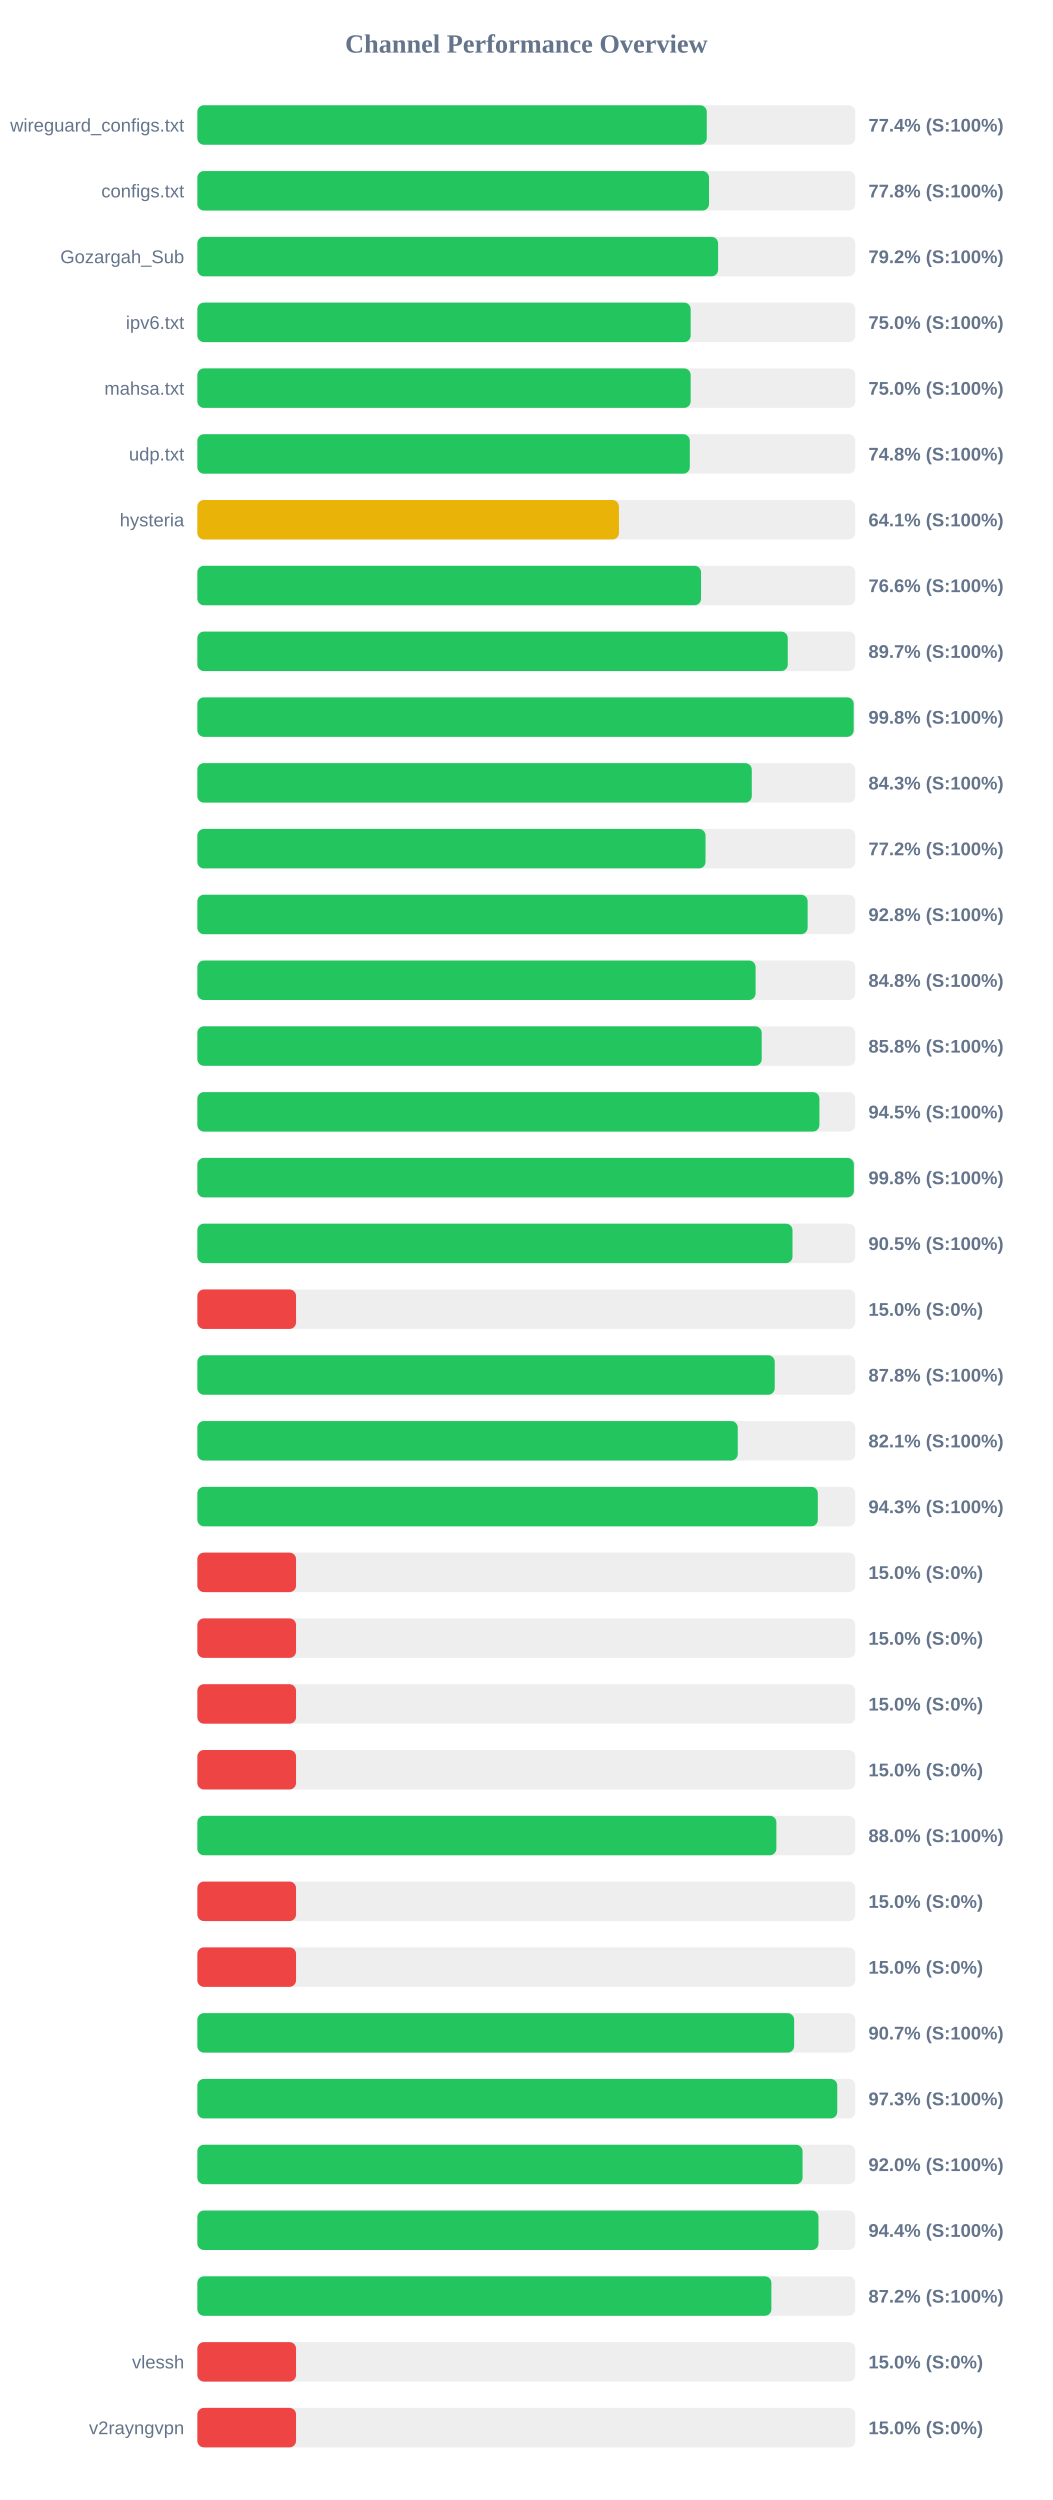
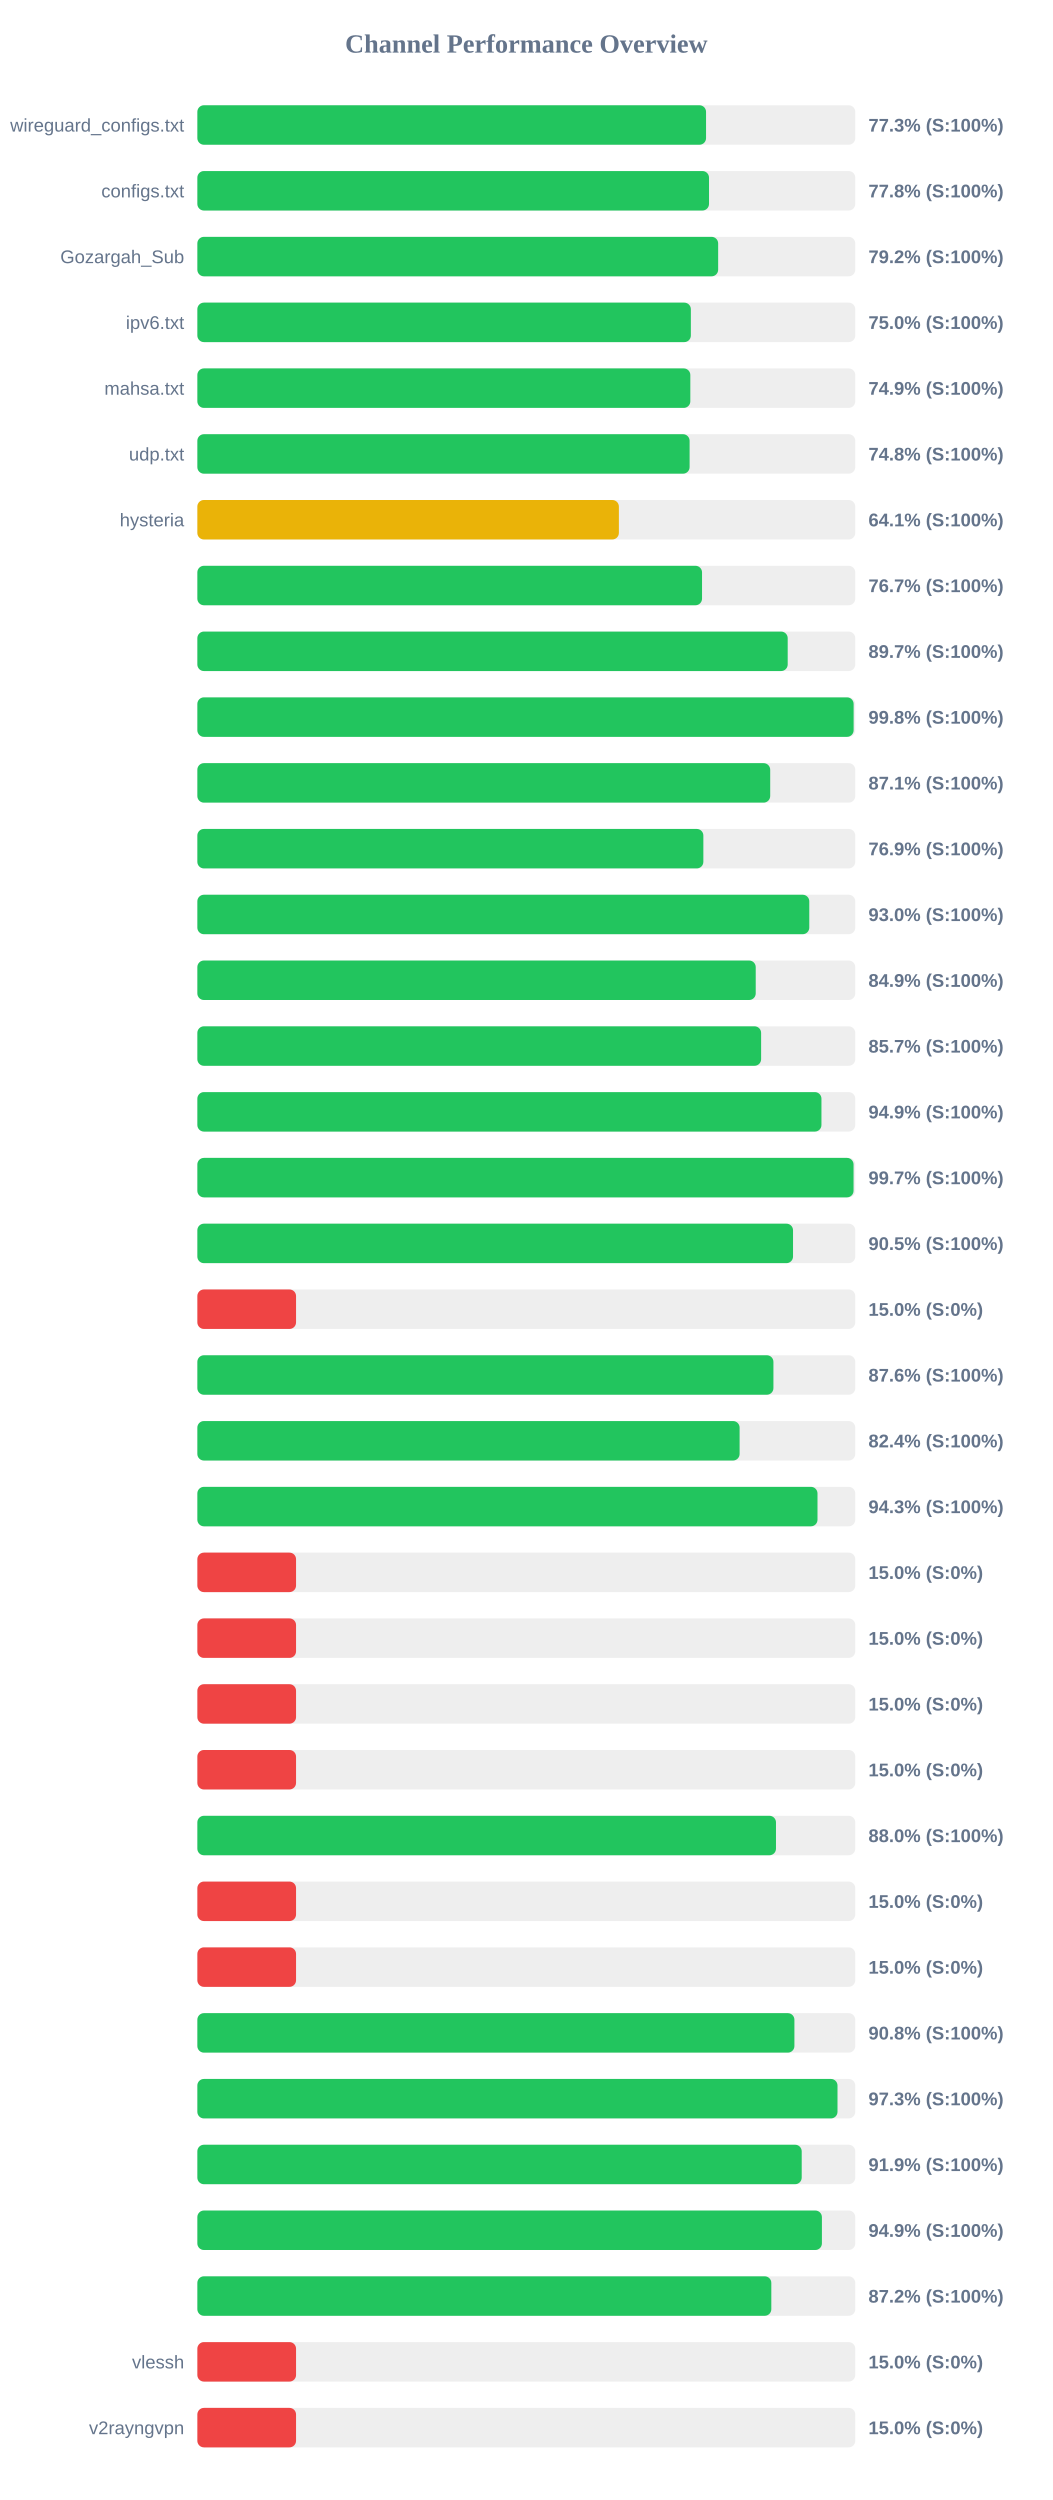
<svg xmlns="http://www.w3.org/2000/svg" width="800" height="1900" version="1.1">
  <style>
        .row { font: 14px Arial; fill: #64748b; }
        .score { font: bold 14px Arial; fill: #64748b; }
    </style>
  <text x="400" y="40" text-anchor="middle" font-size="20px" font-weight="bold" fill="#64748b">Channel Performance Overview</text>
  <rect x="150" y="80" width="500" height="30" fill="#eee" rx="5" />
-   <rect x="150" y="80" width="387.15" height="30" fill="#22c55e" rx="5" />
+   <rect x="150" y="80" width="386.6" height="30" fill="#22c55e" rx="5" />
  <text x="140" y="100" text-anchor="end" class="row">wireguard_configs.txt</text>
-   <text x="660" y="100" text-anchor="start" class="score">77.4% (S:100%)</text>
+   <text x="660" y="100" text-anchor="start" class="score">77.3% (S:100%)</text>
  <rect x="150" y="130" width="500" height="30" fill="#eee" rx="5" />
  <rect x="150" y="130" width="388.85" height="30" fill="#22c55e" rx="5" />
  <text x="140" y="150" text-anchor="end" class="row">configs.txt</text>
  <text x="660" y="150" text-anchor="start" class="score">77.8% (S:100%)</text>
  <rect x="150" y="180" width="500" height="30" fill="#eee" rx="5" />
-   <rect x="150" y="180" width="395.75" height="30" fill="#22c55e" rx="5" />
+   <rect x="150" y="180" width="395.8" height="30" fill="#22c55e" rx="5" />
  <text x="140" y="200" text-anchor="end" class="row">Gozargah_Sub</text>
  <text x="660" y="200" text-anchor="start" class="score">79.2% (S:100%)</text>
  <rect x="150" y="230" width="500" height="30" fill="#eee" rx="5" />
-   <rect x="150" y="230" width="374.9" height="30" fill="#22c55e" rx="5" />
+   <rect x="150" y="230" width="375.05" height="30" fill="#22c55e" rx="5" />
  <text x="140" y="250" text-anchor="end" class="row">ipv6.txt</text>
  <text x="660" y="250" text-anchor="start" class="score">75.0% (S:100%)</text>
  <rect x="150" y="280" width="500" height="30" fill="#eee" rx="5" />
-   <rect x="150" y="280" width="374.9" height="30" fill="#22c55e" rx="5" />
+   <rect x="150" y="280" width="374.65" height="30" fill="#22c55e" rx="5" />
  <text x="140" y="300" text-anchor="end" class="row">mahsa.txt</text>
-   <text x="660" y="300" text-anchor="start" class="score">75.0% (S:100%)</text>
+   <text x="660" y="300" text-anchor="start" class="score">74.9% (S:100%)</text>
  <rect x="150" y="330" width="500" height="30" fill="#eee" rx="5" />
-   <rect x="150" y="330" width="374.25" height="30" fill="#22c55e" rx="5" />
+   <rect x="150" y="330" width="374.1" height="30" fill="#22c55e" rx="5" />
  <text x="140" y="350" text-anchor="end" class="row">udp.txt</text>
  <text x="660" y="350" text-anchor="start" class="score">74.8% (S:100%)</text>
  <rect x="150" y="380" width="500" height="30" fill="#eee" rx="5" />
-   <rect x="150" y="380" width="320.4" height="30" fill="#eab308" rx="5" />
+   <rect x="150" y="380" width="320.35" height="30" fill="#eab308" rx="5" />
  <text x="140" y="400" text-anchor="end" class="row">hysteria</text>
  <text x="660" y="400" text-anchor="start" class="score">64.1% (S:100%)</text>
  <rect x="150" y="430" width="500" height="30" fill="#eee" rx="5" />
-   <rect x="150" y="430" width="382.8" height="30" fill="#22c55e" rx="5" />
+   <rect x="150" y="430" width="383.55" height="30" fill="#22c55e" rx="5" />
  <text x="140" y="450" text-anchor="end" class="row" />
-   <text x="660" y="450" text-anchor="start" class="score">76.6% (S:100%)</text>
+   <text x="660" y="450" text-anchor="start" class="score">76.7% (S:100%)</text>
  <rect x="150" y="480" width="500" height="30" fill="#eee" rx="5" />
-   <rect x="150" y="480" width="448.7" height="30" fill="#22c55e" rx="5" />
+   <rect x="150" y="480" width="448.65" height="30" fill="#22c55e" rx="5" />
  <text x="140" y="500" text-anchor="end" class="row" />
  <text x="660" y="500" text-anchor="start" class="score">89.7% (S:100%)</text>
  <rect x="150" y="530" width="500" height="30" fill="#eee" rx="5" />
-   <rect x="150" y="530" width="498.8" height="30" fill="#22c55e" rx="5" />
+   <rect x="150" y="530" width="498.75" height="30" fill="#22c55e" rx="5" />
  <text x="140" y="550" text-anchor="end" class="row" />
  <text x="660" y="550" text-anchor="start" class="score">99.8% (S:100%)</text>
  <rect x="150" y="580" width="500" height="30" fill="#eee" rx="5" />
-   <rect x="150" y="580" width="421.35" height="30" fill="#22c55e" rx="5" />
+   <rect x="150" y="580" width="435.35" height="30" fill="#22c55e" rx="5" />
  <text x="140" y="600" text-anchor="end" class="row" />
-   <text x="660" y="600" text-anchor="start" class="score">84.3% (S:100%)</text>
+   <text x="660" y="600" text-anchor="start" class="score">87.1% (S:100%)</text>
  <rect x="150" y="630" width="500" height="30" fill="#eee" rx="5" />
-   <rect x="150" y="630" width="386.2" height="30" fill="#22c55e" rx="5" />
+   <rect x="150" y="630" width="384.55" height="30" fill="#22c55e" rx="5" />
  <text x="140" y="650" text-anchor="end" class="row" />
-   <text x="660" y="650" text-anchor="start" class="score">77.2% (S:100%)</text>
+   <text x="660" y="650" text-anchor="start" class="score">76.9% (S:100%)</text>
  <rect x="150" y="680" width="500" height="30" fill="#eee" rx="5" />
-   <rect x="150" y="680" width="463.8" height="30" fill="#22c55e" rx="5" />
+   <rect x="150" y="680" width="465.05" height="30" fill="#22c55e" rx="5" />
  <text x="140" y="700" text-anchor="end" class="row" />
-   <text x="660" y="700" text-anchor="start" class="score">92.8% (S:100%)</text>
+   <text x="660" y="700" text-anchor="start" class="score">93.0% (S:100%)</text>
  <rect x="150" y="730" width="500" height="30" fill="#eee" rx="5" />
-   <rect x="150" y="730" width="424.25" height="30" fill="#22c55e" rx="5" />
+   <rect x="150" y="730" width="424.35" height="30" fill="#22c55e" rx="5" />
  <text x="140" y="750" text-anchor="end" class="row" />
-   <text x="660" y="750" text-anchor="start" class="score">84.8% (S:100%)</text>
+   <text x="660" y="750" text-anchor="start" class="score">84.9% (S:100%)</text>
  <rect x="150" y="780" width="500" height="30" fill="#eee" rx="5" />
-   <rect x="150" y="780" width="428.9" height="30" fill="#22c55e" rx="5" />
+   <rect x="150" y="780" width="428.45" height="30" fill="#22c55e" rx="5" />
  <text x="140" y="800" text-anchor="end" class="row" />
-   <text x="660" y="800" text-anchor="start" class="score">85.8% (S:100%)</text>
+   <text x="660" y="800" text-anchor="start" class="score">85.7% (S:100%)</text>
  <rect x="150" y="830" width="500" height="30" fill="#eee" rx="5" />
-   <rect x="150" y="830" width="472.75" height="30" fill="#22c55e" rx="5" />
+   <rect x="150" y="830" width="474.3" height="30" fill="#22c55e" rx="5" />
  <text x="140" y="850" text-anchor="end" class="row" />
-   <text x="660" y="850" text-anchor="start" class="score">94.5% (S:100%)</text>
+   <text x="660" y="850" text-anchor="start" class="score">94.9% (S:100%)</text>
  <rect x="150" y="880" width="500" height="30" fill="#eee" rx="5" />
-   <rect x="150" y="880" width="498.95" height="30" fill="#22c55e" rx="5" />
+   <rect x="150" y="880" width="498.7" height="30" fill="#22c55e" rx="5" />
  <text x="140" y="900" text-anchor="end" class="row" />
-   <text x="660" y="900" text-anchor="start" class="score">99.8% (S:100%)</text>
+   <text x="660" y="900" text-anchor="start" class="score">99.7% (S:100%)</text>
  <rect x="150" y="930" width="500" height="30" fill="#eee" rx="5" />
-   <rect x="150" y="930" width="452.3" height="30" fill="#22c55e" rx="5" />
+   <rect x="150" y="930" width="452.7" height="30" fill="#22c55e" rx="5" />
  <text x="140" y="950" text-anchor="end" class="row" />
  <text x="660" y="950" text-anchor="start" class="score">90.5% (S:100%)</text>
  <rect x="150" y="980" width="500" height="30" fill="#eee" rx="5" />
  <rect x="150" y="980" width="75.0" height="30" fill="#ef4444" rx="5" />
  <text x="140" y="1000" text-anchor="end" class="row" />
  <text x="660" y="1000" text-anchor="start" class="score">15.0% (S:0%)</text>
  <rect x="150" y="1030" width="500" height="30" fill="#eee" rx="5" />
-   <rect x="150" y="1030" width="438.8" height="30" fill="#22c55e" rx="5" />
+   <rect x="150" y="1030" width="437.8" height="30" fill="#22c55e" rx="5" />
  <text x="140" y="1050" text-anchor="end" class="row" />
-   <text x="660" y="1050" text-anchor="start" class="score">87.8% (S:100%)</text>
+   <text x="660" y="1050" text-anchor="start" class="score">87.6% (S:100%)</text>
  <rect x="150" y="1080" width="500" height="30" fill="#eee" rx="5" />
-   <rect x="150" y="1080" width="410.7" height="30" fill="#22c55e" rx="5" />
+   <rect x="150" y="1080" width="412.1" height="30" fill="#22c55e" rx="5" />
  <text x="140" y="1100" text-anchor="end" class="row" />
-   <text x="660" y="1100" text-anchor="start" class="score">82.1% (S:100%)</text>
+   <text x="660" y="1100" text-anchor="start" class="score">82.4% (S:100%)</text>
  <rect x="150" y="1130" width="500" height="30" fill="#eee" rx="5" />
-   <rect x="150" y="1130" width="471.55" height="30" fill="#22c55e" rx="5" />
+   <rect x="150" y="1130" width="471.3" height="30" fill="#22c55e" rx="5" />
  <text x="140" y="1150" text-anchor="end" class="row" />
  <text x="660" y="1150" text-anchor="start" class="score">94.3% (S:100%)</text>
  <rect x="150" y="1180" width="500" height="30" fill="#eee" rx="5" />
  <rect x="150" y="1180" width="75.0" height="30" fill="#ef4444" rx="5" />
  <text x="140" y="1200" text-anchor="end" class="row" />
  <text x="660" y="1200" text-anchor="start" class="score">15.0% (S:0%)</text>
  <rect x="150" y="1230" width="500" height="30" fill="#eee" rx="5" />
  <rect x="150" y="1230" width="75.0" height="30" fill="#ef4444" rx="5" />
  <text x="140" y="1250" text-anchor="end" class="row" />
  <text x="660" y="1250" text-anchor="start" class="score">15.0% (S:0%)</text>
  <rect x="150" y="1280" width="500" height="30" fill="#eee" rx="5" />
  <rect x="150" y="1280" width="75.0" height="30" fill="#ef4444" rx="5" />
  <text x="140" y="1300" text-anchor="end" class="row" />
  <text x="660" y="1300" text-anchor="start" class="score">15.0% (S:0%)</text>
  <rect x="150" y="1330" width="500" height="30" fill="#eee" rx="5" />
  <rect x="150" y="1330" width="75.0" height="30" fill="#ef4444" rx="5" />
  <text x="140" y="1350" text-anchor="end" class="row" />
  <text x="660" y="1350" text-anchor="start" class="score">15.0% (S:0%)</text>
  <rect x="150" y="1380" width="500" height="30" fill="#eee" rx="5" />
-   <rect x="150" y="1380" width="440.05" height="30" fill="#22c55e" rx="5" />
+   <rect x="150" y="1380" width="439.75" height="30" fill="#22c55e" rx="5" />
  <text x="140" y="1400" text-anchor="end" class="row" />
  <text x="660" y="1400" text-anchor="start" class="score">88.0% (S:100%)</text>
  <rect x="150" y="1430" width="500" height="30" fill="#eee" rx="5" />
  <rect x="150" y="1430" width="75.0" height="30" fill="#ef4444" rx="5" />
  <text x="140" y="1450" text-anchor="end" class="row" />
  <text x="660" y="1450" text-anchor="start" class="score">15.0% (S:0%)</text>
  <rect x="150" y="1480" width="500" height="30" fill="#eee" rx="5" />
  <rect x="150" y="1480" width="75.0" height="30" fill="#ef4444" rx="5" />
  <text x="140" y="1500" text-anchor="end" class="row" />
  <text x="660" y="1500" text-anchor="start" class="score">15.0% (S:0%)</text>
  <rect x="150" y="1530" width="500" height="30" fill="#eee" rx="5" />
-   <rect x="150" y="1530" width="453.55" height="30" fill="#22c55e" rx="5" />
+   <rect x="150" y="1530" width="453.75" height="30" fill="#22c55e" rx="5" />
  <text x="140" y="1550" text-anchor="end" class="row" />
-   <text x="660" y="1550" text-anchor="start" class="score">90.7% (S:100%)</text>
+   <text x="660" y="1550" text-anchor="start" class="score">90.8% (S:100%)</text>
  <rect x="150" y="1580" width="500" height="30" fill="#eee" rx="5" />
-   <rect x="150" y="1580" width="486.3" height="30" fill="#22c55e" rx="5" />
+   <rect x="150" y="1580" width="486.5" height="30" fill="#22c55e" rx="5" />
  <text x="140" y="1600" text-anchor="end" class="row" />
  <text x="660" y="1600" text-anchor="start" class="score">97.3% (S:100%)</text>
  <rect x="150" y="1630" width="500" height="30" fill="#eee" rx="5" />
-   <rect x="150" y="1630" width="459.95" height="30" fill="#22c55e" rx="5" />
+   <rect x="150" y="1630" width="459.3" height="30" fill="#22c55e" rx="5" />
  <text x="140" y="1650" text-anchor="end" class="row" />
-   <text x="660" y="1650" text-anchor="start" class="score">92.0% (S:100%)</text>
+   <text x="660" y="1650" text-anchor="start" class="score">91.9% (S:100%)</text>
  <rect x="150" y="1680" width="500" height="30" fill="#eee" rx="5" />
-   <rect x="150" y="1680" width="472.05" height="30" fill="#22c55e" rx="5" />
+   <rect x="150" y="1680" width="474.65" height="30" fill="#22c55e" rx="5" />
  <text x="140" y="1700" text-anchor="end" class="row" />
-   <text x="660" y="1700" text-anchor="start" class="score">94.4% (S:100%)</text>
+   <text x="660" y="1700" text-anchor="start" class="score">94.9% (S:100%)</text>
  <rect x="150" y="1730" width="500" height="30" fill="#eee" rx="5" />
-   <rect x="150" y="1730" width="436.25" height="30" fill="#22c55e" rx="5" />
+   <rect x="150" y="1730" width="436.2" height="30" fill="#22c55e" rx="5" />
  <text x="140" y="1750" text-anchor="end" class="row" />
  <text x="660" y="1750" text-anchor="start" class="score">87.2% (S:100%)</text>
  <rect x="150" y="1780" width="500" height="30" fill="#eee" rx="5" />
  <rect x="150" y="1780" width="75.0" height="30" fill="#ef4444" rx="5" />
  <text x="140" y="1800" text-anchor="end" class="row">vlessh</text>
  <text x="660" y="1800" text-anchor="start" class="score">15.0% (S:0%)</text>
  <rect x="150" y="1830" width="500" height="30" fill="#eee" rx="5" />
  <rect x="150" y="1830" width="75.0" height="30" fill="#ef4444" rx="5" />
  <text x="140" y="1850" text-anchor="end" class="row">v2rayngvpn</text>
  <text x="660" y="1850" text-anchor="start" class="score">15.0% (S:0%)</text>
</svg>
